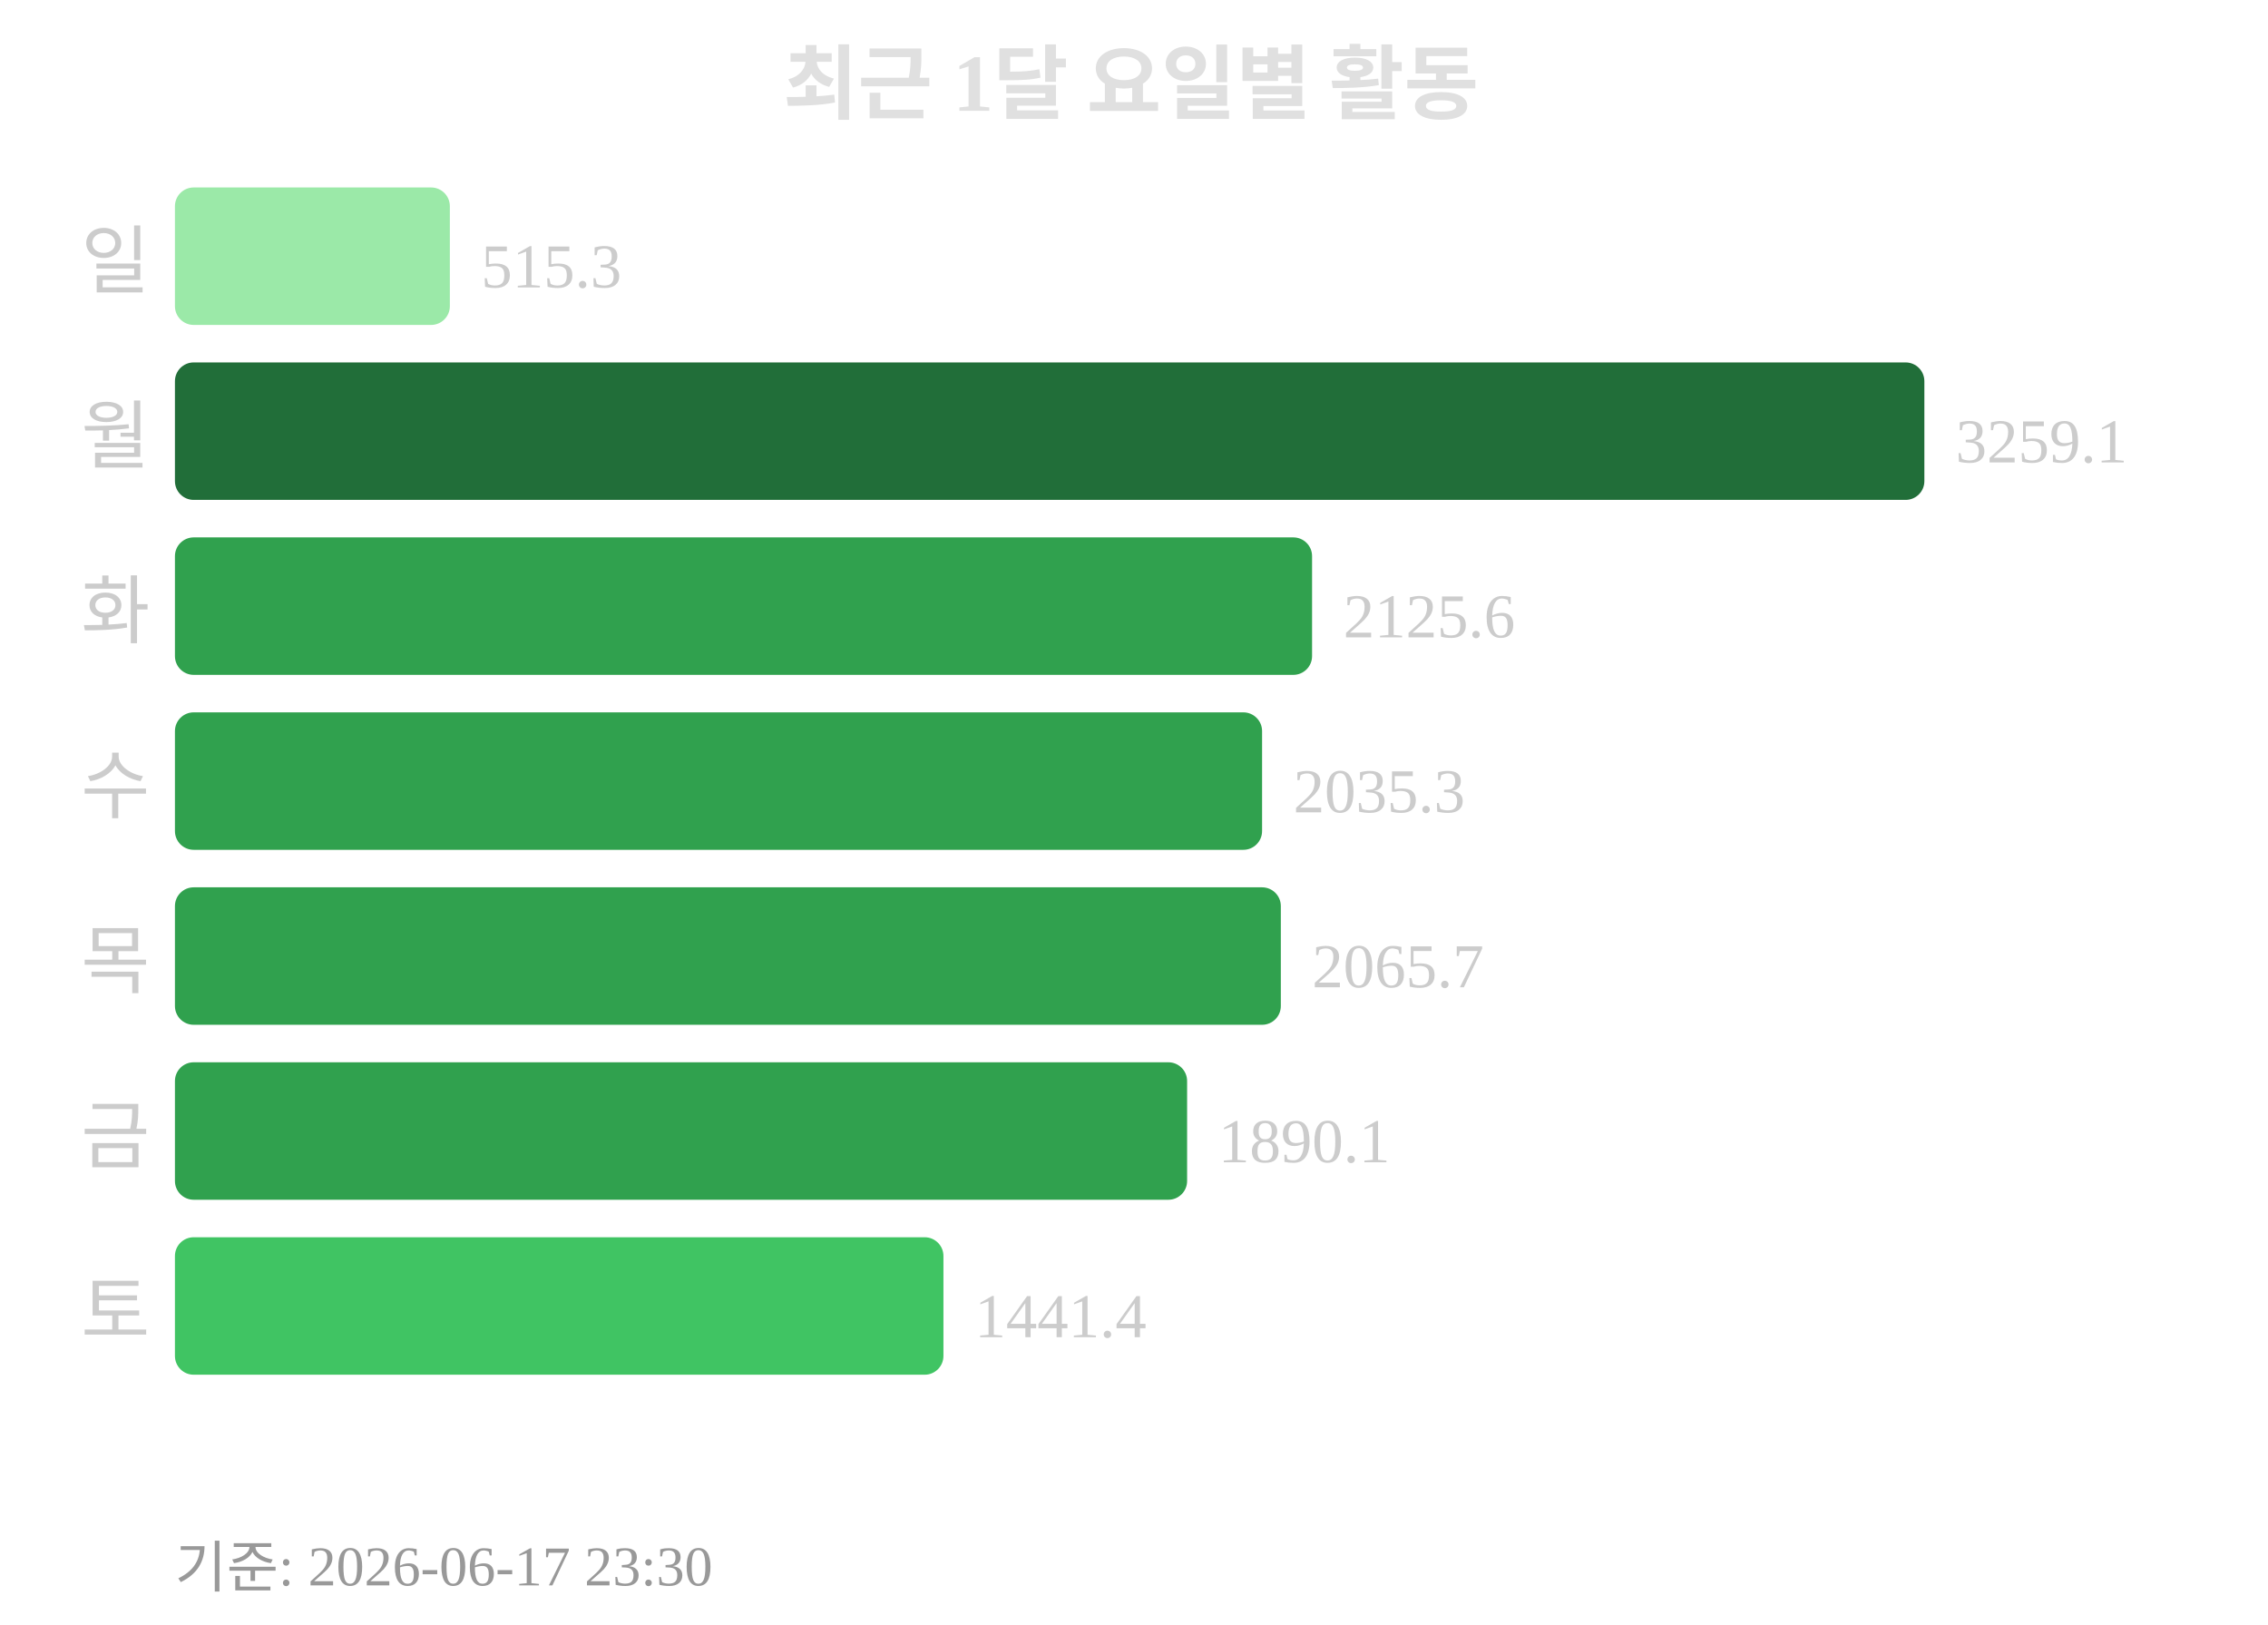
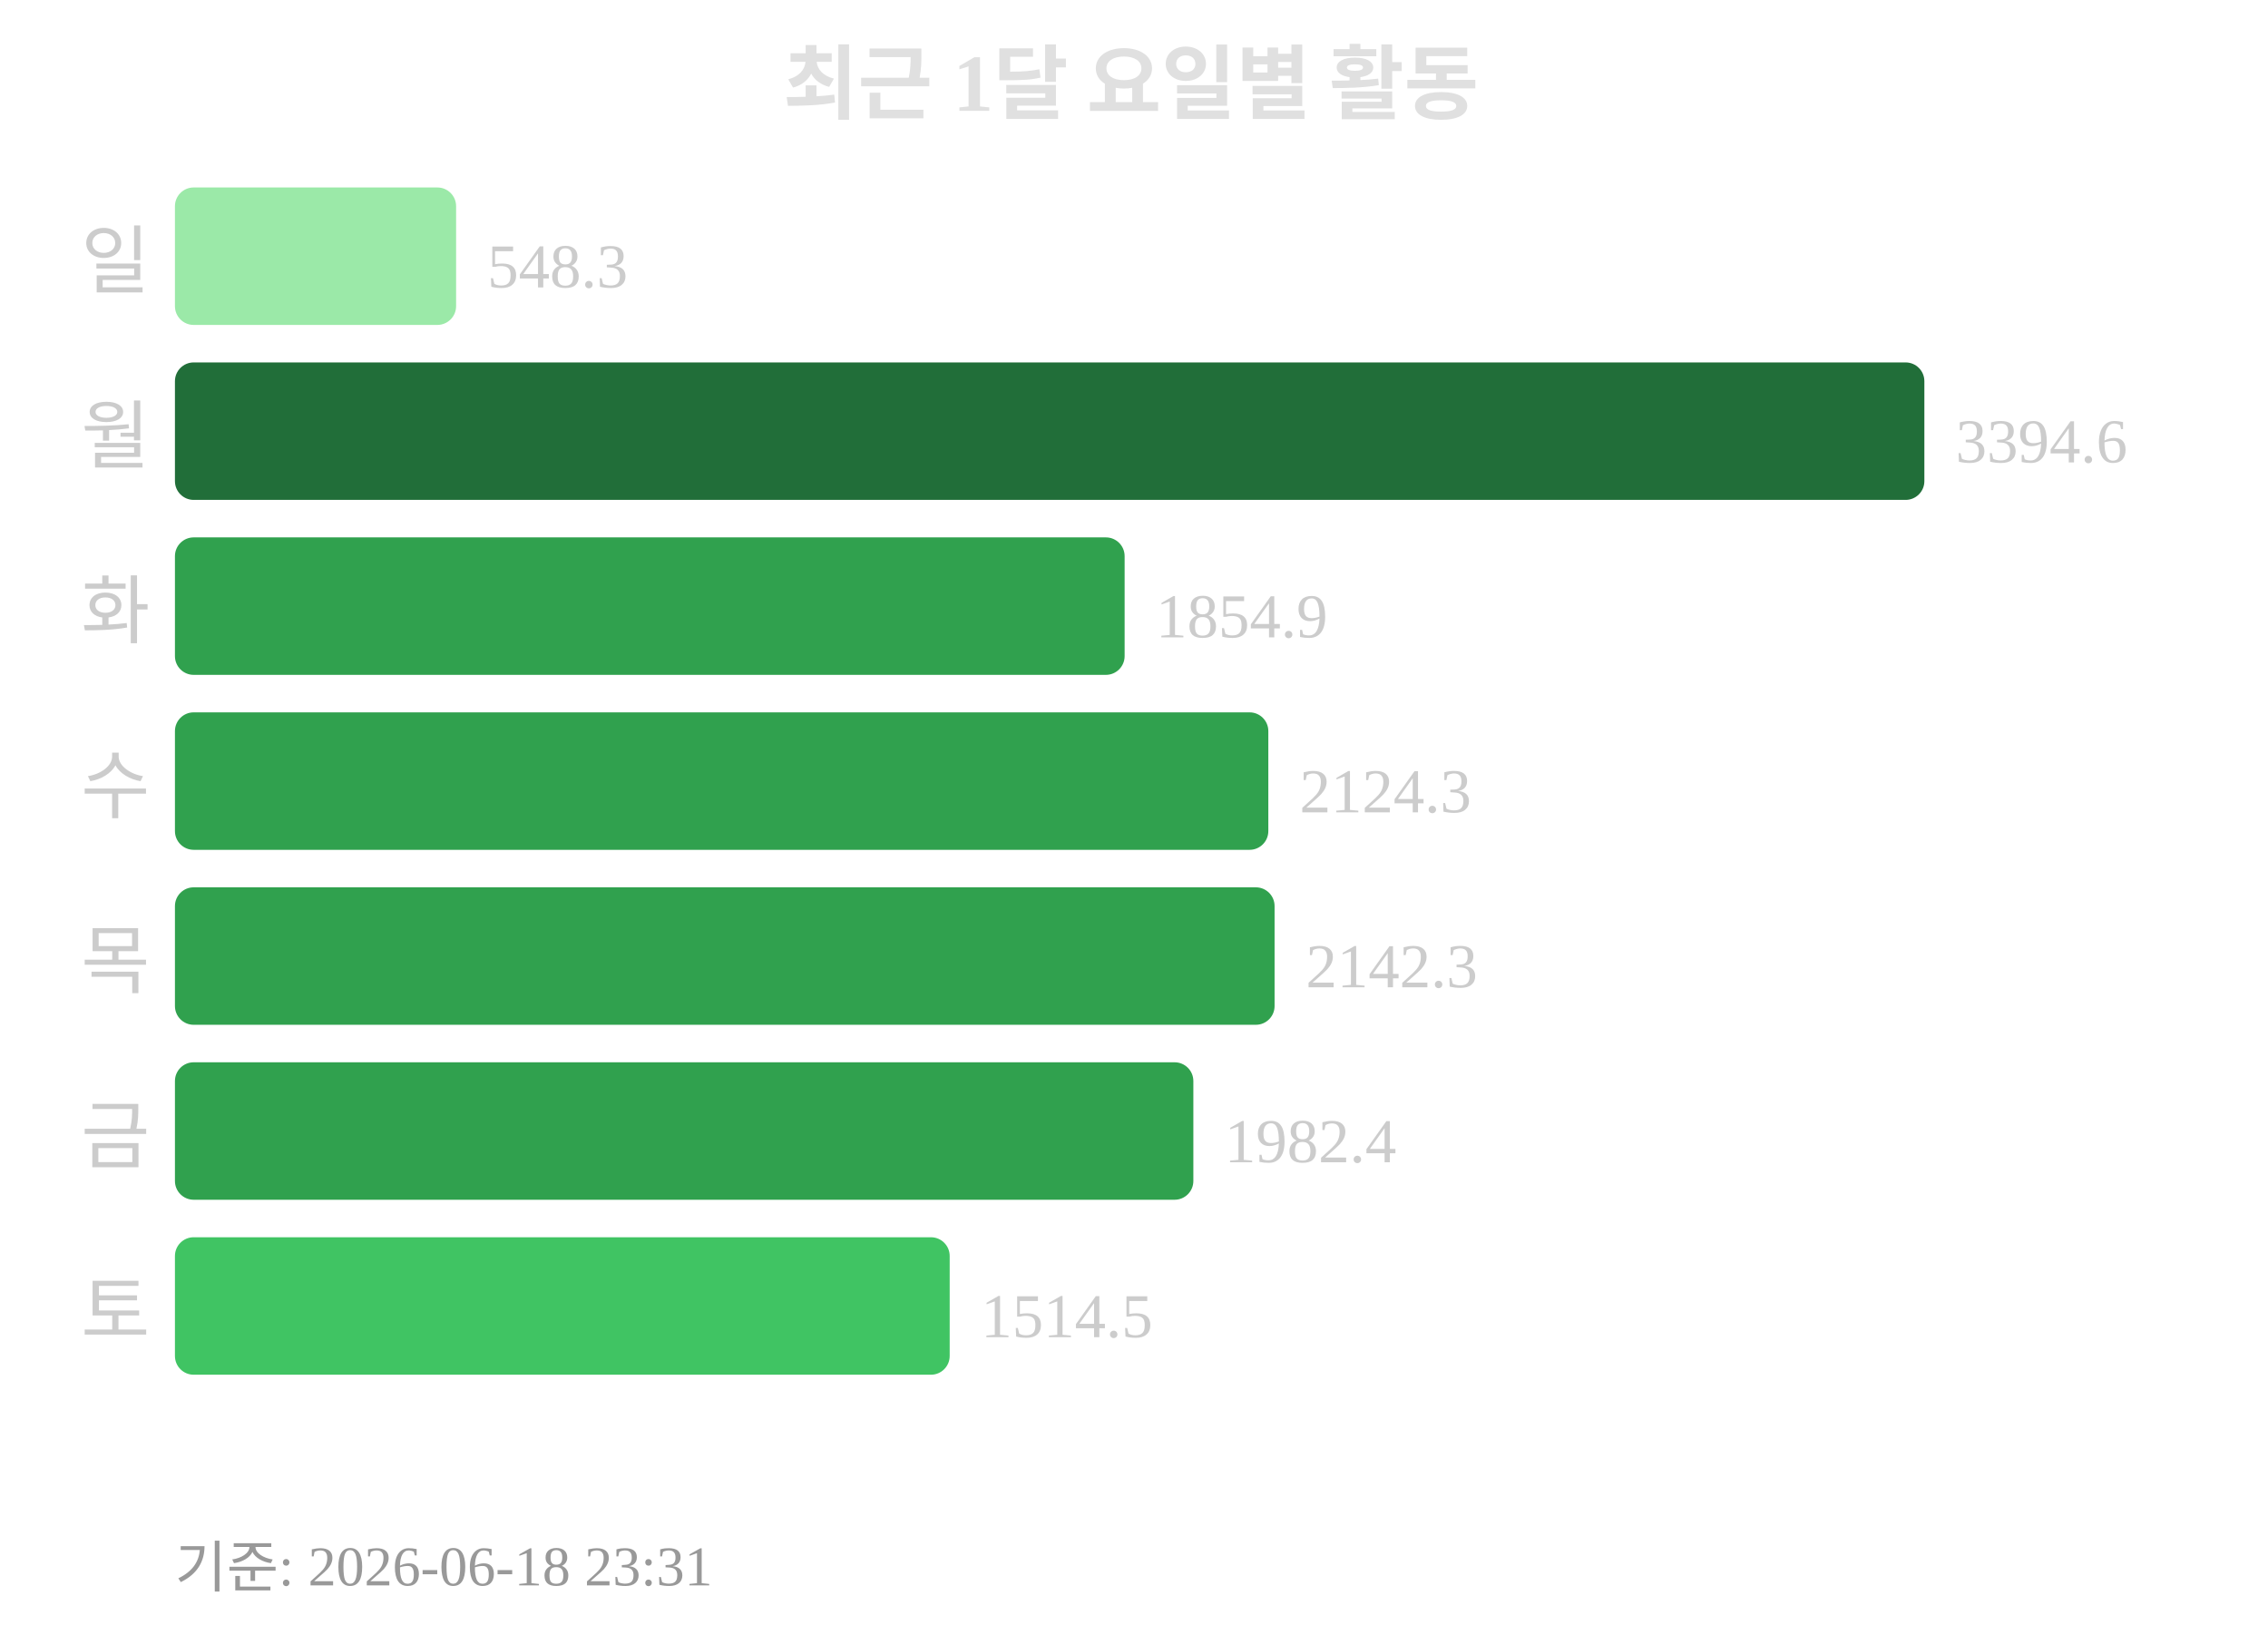
<svg xmlns="http://www.w3.org/2000/svg" width="363" height="260">
  <text x="181" y="18" text-anchor="middle" font-size="13" font-weight="bold" fill="#e0e0e0">최근 1달 요일별 활동</text>
  <text x="24" y="46" text-anchor="end" font-size="12" fill="#cccccc">일</text>
-   <rect x="28" y="30" width="44" height="22" rx="3" fill="#9be9a8" />
-   <text x="77" y="46" font-size="10" fill="#cccccc">515.3</text>
+   <rect x="28" y="30" width="45" height="22" rx="3" fill="#9be9a8" />
+   <text x="78" y="46" font-size="10" fill="#cccccc">548.3</text>
  <text x="24" y="74" text-anchor="end" font-size="12" fill="#cccccc">월</text>
  <rect x="28" y="58" width="280" height="22" rx="3" fill="#216e39" />
-   <text x="313" y="74" font-size="10" fill="#cccccc">3259.1</text>
+   <text x="313" y="74" font-size="10" fill="#cccccc">3394.6</text>
  <text x="24" y="102" text-anchor="end" font-size="12" fill="#cccccc">화</text>
-   <rect x="28" y="86" width="182" height="22" rx="3" fill="#30a14e" />
-   <text x="215" y="102" font-size="10" fill="#cccccc">2125.6</text>
+   <rect x="28" y="86" width="152" height="22" rx="3" fill="#30a14e" />
+   <text x="185" y="102" font-size="10" fill="#cccccc">1854.9</text>
  <text x="24" y="130" text-anchor="end" font-size="12" fill="#cccccc">수</text>
-   <rect x="28" y="114" width="174" height="22" rx="3" fill="#30a14e" />
-   <text x="207" y="130" font-size="10" fill="#cccccc">2035.3</text>
+   <rect x="28" y="114" width="175" height="22" rx="3" fill="#30a14e" />
+   <text x="208" y="130" font-size="10" fill="#cccccc">2124.3</text>
  <text x="24" y="158" text-anchor="end" font-size="12" fill="#cccccc">목</text>
-   <rect x="28" y="142" width="177" height="22" rx="3" fill="#30a14e" />
-   <text x="210" y="158" font-size="10" fill="#cccccc">2065.7</text>
+   <rect x="28" y="142" width="176" height="22" rx="3" fill="#30a14e" />
+   <text x="209" y="158" font-size="10" fill="#cccccc">2142.3</text>
  <text x="24" y="186" text-anchor="end" font-size="12" fill="#cccccc">금</text>
-   <rect x="28" y="170" width="162" height="22" rx="3" fill="#30a14e" />
-   <text x="195" y="186" font-size="10" fill="#cccccc">1890.1</text>
+   <rect x="28" y="170" width="163" height="22" rx="3" fill="#30a14e" />
+   <text x="196" y="186" font-size="10" fill="#cccccc">1982.4</text>
  <text x="24" y="214" text-anchor="end" font-size="12" fill="#cccccc">토</text>
-   <rect x="28" y="198" width="123" height="22" rx="3" fill="#40c463" />
-   <text x="156" y="214" font-size="10" fill="#cccccc">1441.4</text>
-   <text x="28" y="254" font-size="9" fill="#999999">기준: 2026-06-17 23:30</text>
+   <rect x="28" y="198" width="124" height="22" rx="3" fill="#40c463" />
+   <text x="157" y="214" font-size="10" fill="#cccccc">1514.5</text>
+   <text x="28" y="254" font-size="9" fill="#999999">기준: 2026-06-18 23:31</text>
</svg>
